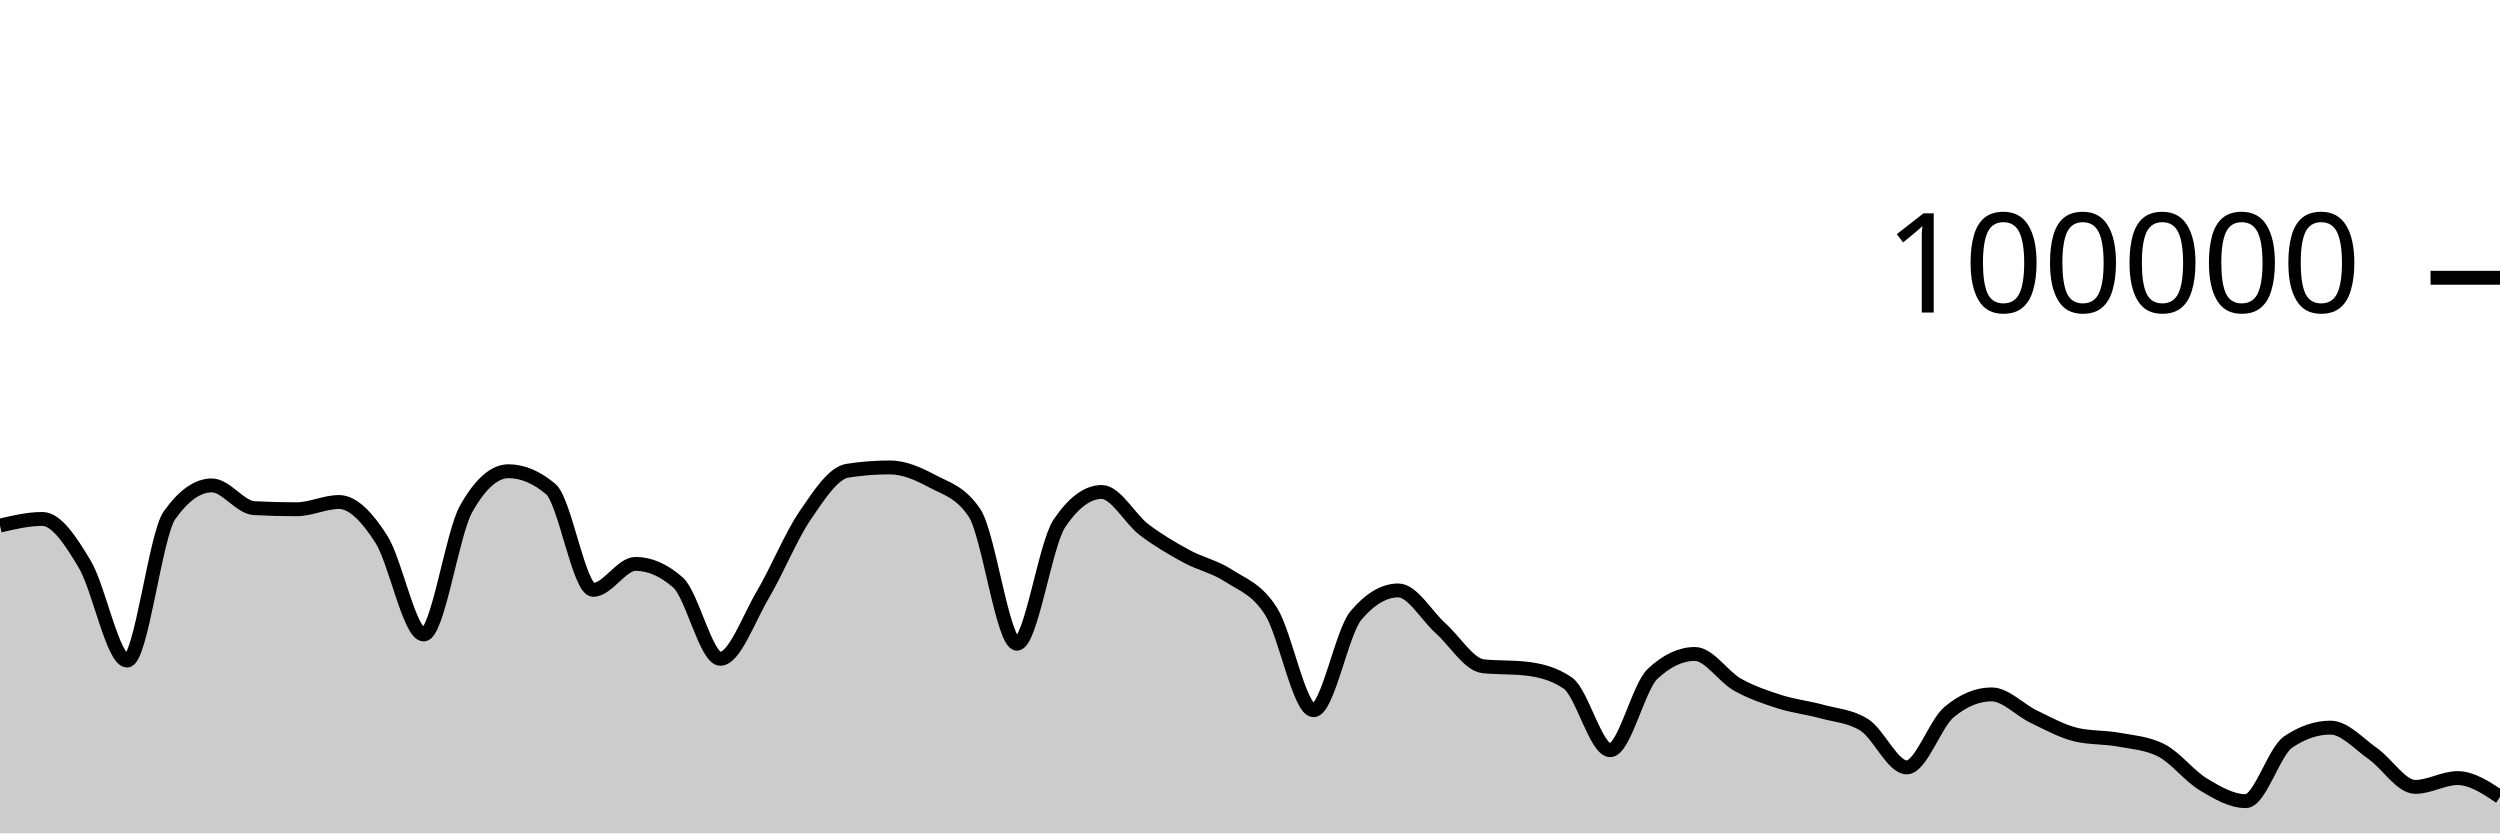
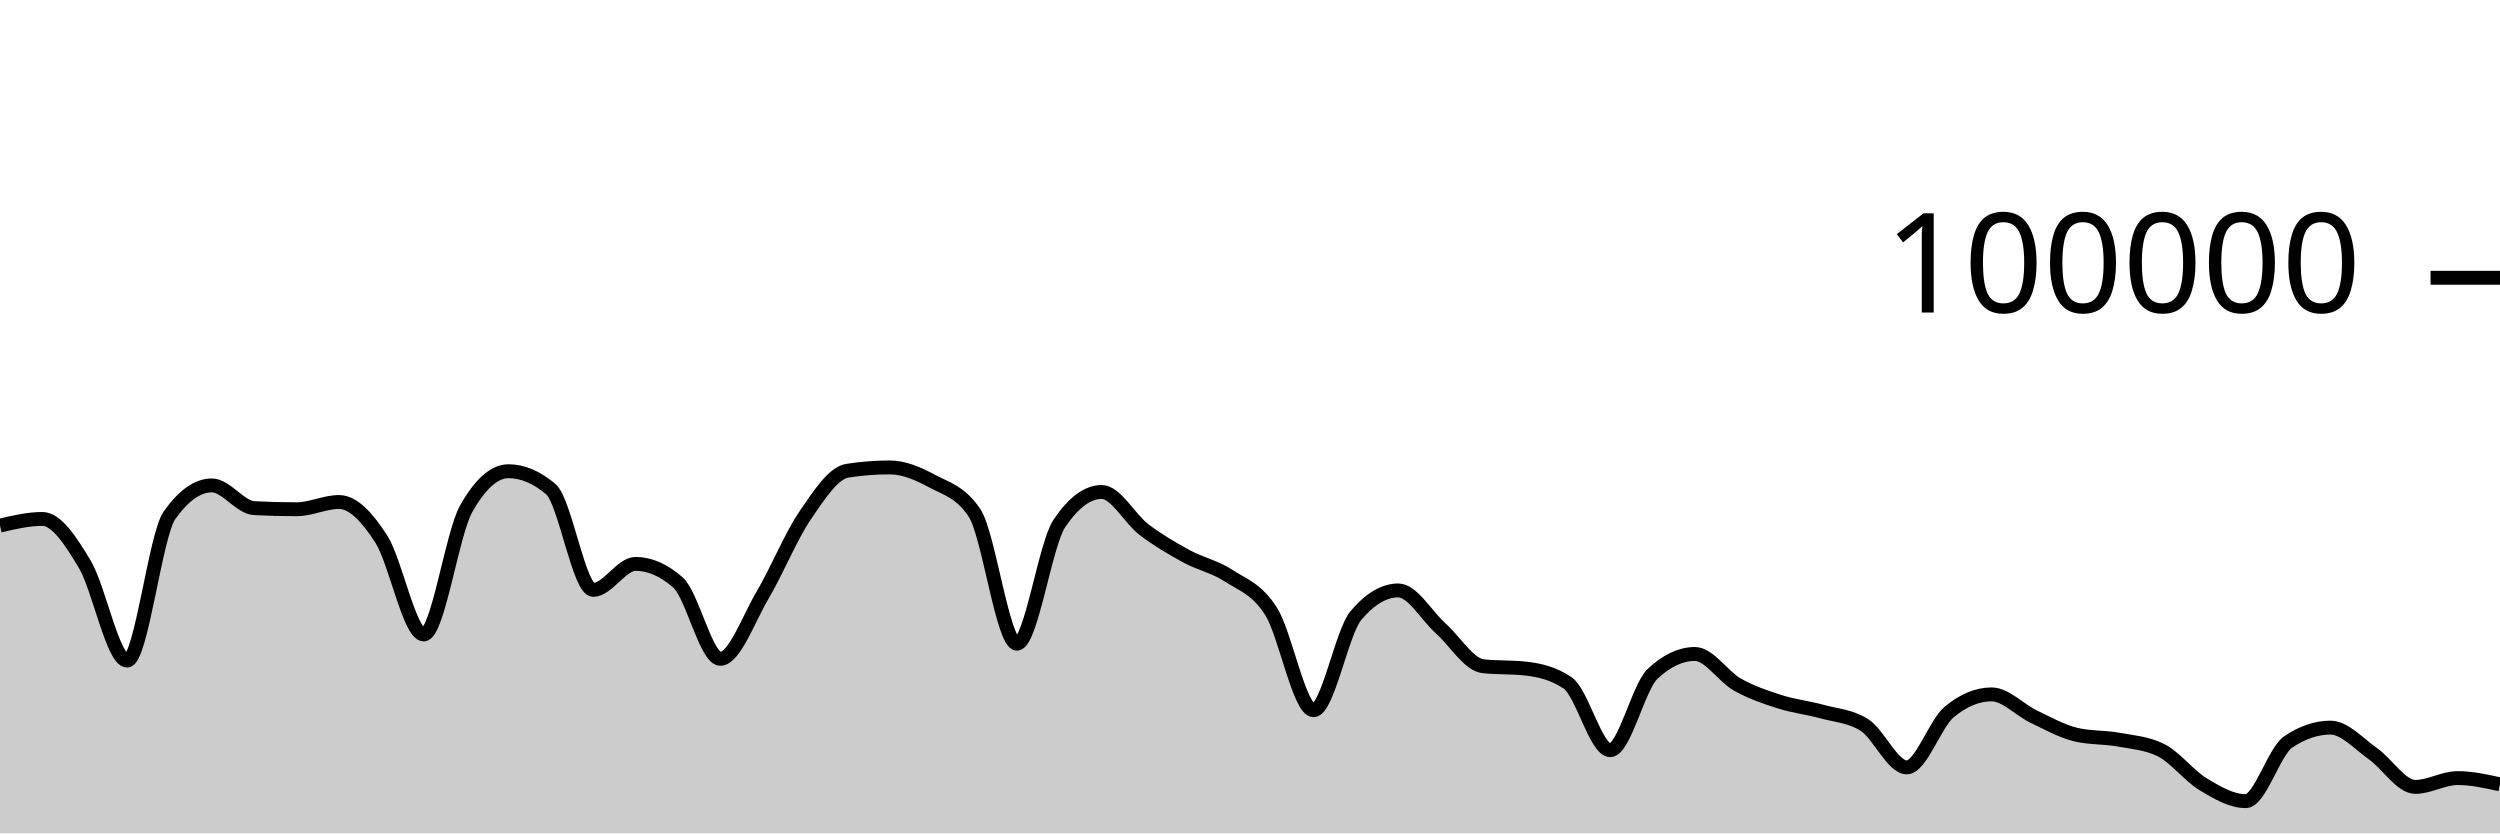
<svg xmlns="http://www.w3.org/2000/svg" viewBox="0 0 180 60">
  <g transform="translate(0,20)">
-     <path class="area" fill="rgba(0, 0, 0, 0.2)" d="M0,17.842C1.017,17.603,2.034,17.364,3.051,17.364C4.068,17.364,5.085,18.924,6.102,20.623C7.119,22.323,8.136,27.562,9.153,27.562C10.169,27.562,11.186,18.534,12.203,17.1C13.22,15.666,14.237,14.949,15.254,14.949C16.271,14.949,17.288,16.535,18.305,16.587C19.322,16.64,20.339,16.666,21.356,16.666C22.373,16.666,23.39,16.144,24.407,16.144C25.424,16.144,26.441,17.233,27.458,18.822C28.475,20.412,29.492,25.682,30.508,25.682C31.525,25.682,32.542,18.452,33.559,16.642C34.576,14.833,35.593,13.928,36.61,13.928C37.627,13.928,38.644,14.359,39.661,15.221C40.678,16.083,41.695,22.471,42.712,22.471C43.729,22.471,44.746,20.6,45.763,20.6C46.78,20.6,47.797,21.046,48.814,21.938C49.831,22.831,50.847,27.435,51.864,27.435C52.881,27.435,53.898,24.552,54.915,22.833C55.932,21.113,56.949,18.607,57.966,17.117C58.983,15.626,60,14.049,61.017,13.891C62.034,13.733,63.051,13.654,64.068,13.654C65.085,13.654,66.102,14.097,67.119,14.643C68.136,15.19,69.153,15.407,70.169,16.933C71.186,18.46,72.203,26.347,73.22,26.347C74.237,26.347,75.254,19.202,76.271,17.69C77.288,16.178,78.305,15.422,79.322,15.422C80.339,15.422,81.356,17.364,82.373,18.136C83.39,18.907,84.407,19.498,85.424,20.052C86.441,20.605,87.458,20.795,88.475,21.458C89.492,22.121,90.508,22.416,91.525,24.029C92.542,25.642,93.559,31.136,94.576,31.136C95.593,31.136,96.61,25.52,97.627,24.316C98.644,23.112,99.661,22.51,100.678,22.51C101.695,22.51,102.712,24.332,103.729,25.242C104.746,26.152,105.763,27.857,106.78,27.968C107.797,28.079,108.814,28.024,109.831,28.135C110.847,28.246,111.864,28.483,112.881,29.18C113.898,29.876,114.915,34.014,115.932,34.014C116.949,34.014,117.966,29.478,118.983,28.521C120,27.564,121.017,27.085,122.034,27.085C123.051,27.085,124.068,28.712,125.085,29.286C126.102,29.859,127.119,30.2,128.136,30.524C129.153,30.849,130.169,30.955,131.186,31.234C132.203,31.513,133.22,31.555,134.237,32.198C135.254,32.841,136.271,35.251,137.288,35.251C138.305,35.251,139.322,32.113,140.339,31.266C141.356,30.419,142.373,29.995,143.39,29.995C144.407,29.995,145.424,31.12,146.441,31.604C147.458,32.089,148.475,32.663,149.492,32.9C150.508,33.136,151.525,33.069,152.542,33.255C153.559,33.44,154.576,33.507,155.593,34.013C156.61,34.518,157.627,35.868,158.644,36.479C159.661,37.091,160.678,37.682,161.695,37.682C162.712,37.682,163.729,34.114,164.746,33.424C165.763,32.733,166.78,32.388,167.797,32.388C168.814,32.388,169.831,33.552,170.847,34.263C171.864,34.975,172.881,36.657,173.898,36.657C174.915,36.657,175.932,36.022,176.949,36.022C177.966,36.022,178.983,36.699,180,37.377L180,40C178.983,40,177.966,40,176.949,40C175.932,40,174.915,40,173.898,40C172.881,40,171.864,40,170.847,40C169.831,40,168.814,40,167.797,40C166.78,40,165.763,40,164.746,40C163.729,40,162.712,40,161.695,40C160.678,40,159.661,40,158.644,40C157.627,40,156.61,40,155.593,40C154.576,40,153.559,40,152.542,40C151.525,40,150.508,40,149.492,40C148.475,40,147.458,40,146.441,40C145.424,40,144.407,40,143.39,40C142.373,40,141.356,40,140.339,40C139.322,40,138.305,40,137.288,40C136.271,40,135.254,40,134.237,40C133.22,40,132.203,40,131.186,40C130.169,40,129.153,40,128.136,40C127.119,40,126.102,40,125.085,40C124.068,40,123.051,40,122.034,40C121.017,40,120,40,118.983,40C117.966,40,116.949,40,115.932,40C114.915,40,113.898,40,112.881,40C111.864,40,110.847,40,109.831,40C108.814,40,107.797,40,106.78,40C105.763,40,104.746,40,103.729,40C102.712,40,101.695,40,100.678,40C99.661,40,98.644,40,97.627,40C96.61,40,95.593,40,94.576,40C93.559,40,92.542,40,91.525,40C90.508,40,89.492,40,88.475,40C87.458,40,86.441,40,85.424,40C84.407,40,83.39,40,82.373,40C81.356,40,80.339,40,79.322,40C78.305,40,77.288,40,76.271,40C75.254,40,74.237,40,73.22,40C72.203,40,71.186,40,70.169,40C69.153,40,68.136,40,67.119,40C66.102,40,65.085,40,64.068,40C63.051,40,62.034,40,61.017,40C60,40,58.983,40,57.966,40C56.949,40,55.932,40,54.915,40C53.898,40,52.881,40,51.864,40C50.847,40,49.831,40,48.814,40C47.797,40,46.78,40,45.763,40C44.746,40,43.729,40,42.712,40C41.695,40,40.678,40,39.661,40C38.644,40,37.627,40,36.61,40C35.593,40,34.576,40,33.559,40C32.542,40,31.525,40,30.508,40C29.492,40,28.475,40,27.458,40C26.441,40,25.424,40,24.407,40C23.39,40,22.373,40,21.356,40C20.339,40,19.322,40,18.305,40C17.288,40,16.271,40,15.254,40C14.237,40,13.22,40,12.203,40C11.186,40,10.169,40,9.153,40C8.136,40,7.119,40,6.102,40C5.085,40,4.068,40,3.051,40C2.034,40,1.017,40,0,40Z" />
-     <path class="line" stroke="black" fill="none" d="M0,17.842C1.017,17.603,2.034,17.364,3.051,17.364C4.068,17.364,5.085,18.924,6.102,20.623C7.119,22.323,8.136,27.562,9.153,27.562C10.169,27.562,11.186,18.534,12.203,17.1C13.22,15.666,14.237,14.949,15.254,14.949C16.271,14.949,17.288,16.535,18.305,16.587C19.322,16.64,20.339,16.666,21.356,16.666C22.373,16.666,23.39,16.144,24.407,16.144C25.424,16.144,26.441,17.233,27.458,18.822C28.475,20.412,29.492,25.682,30.508,25.682C31.525,25.682,32.542,18.452,33.559,16.642C34.576,14.833,35.593,13.928,36.61,13.928C37.627,13.928,38.644,14.359,39.661,15.221C40.678,16.083,41.695,22.471,42.712,22.471C43.729,22.471,44.746,20.6,45.763,20.6C46.78,20.6,47.797,21.046,48.814,21.938C49.831,22.831,50.847,27.435,51.864,27.435C52.881,27.435,53.898,24.552,54.915,22.833C55.932,21.113,56.949,18.607,57.966,17.117C58.983,15.626,60,14.049,61.017,13.891C62.034,13.733,63.051,13.654,64.068,13.654C65.085,13.654,66.102,14.097,67.119,14.643C68.136,15.19,69.153,15.407,70.169,16.933C71.186,18.46,72.203,26.347,73.22,26.347C74.237,26.347,75.254,19.202,76.271,17.69C77.288,16.178,78.305,15.422,79.322,15.422C80.339,15.422,81.356,17.364,82.373,18.136C83.39,18.907,84.407,19.498,85.424,20.052C86.441,20.605,87.458,20.795,88.475,21.458C89.492,22.121,90.508,22.416,91.525,24.029C92.542,25.642,93.559,31.136,94.576,31.136C95.593,31.136,96.61,25.52,97.627,24.316C98.644,23.112,99.661,22.51,100.678,22.51C101.695,22.51,102.712,24.332,103.729,25.242C104.746,26.152,105.763,27.857,106.78,27.968C107.797,28.079,108.814,28.024,109.831,28.135C110.847,28.246,111.864,28.483,112.881,29.18C113.898,29.876,114.915,34.014,115.932,34.014C116.949,34.014,117.966,29.478,118.983,28.521C120,27.564,121.017,27.085,122.034,27.085C123.051,27.085,124.068,28.712,125.085,29.286C126.102,29.859,127.119,30.2,128.136,30.524C129.153,30.849,130.169,30.955,131.186,31.234C132.203,31.513,133.22,31.555,134.237,32.198C135.254,32.841,136.271,35.251,137.288,35.251C138.305,35.251,139.322,32.113,140.339,31.266C141.356,30.419,142.373,29.995,143.39,29.995C144.407,29.995,145.424,31.12,146.441,31.604C147.458,32.089,148.475,32.663,149.492,32.9C150.508,33.136,151.525,33.069,152.542,33.255C153.559,33.44,154.576,33.507,155.593,34.013C156.61,34.518,157.627,35.868,158.644,36.479C159.661,37.091,160.678,37.682,161.695,37.682C162.712,37.682,163.729,34.114,164.746,33.424C165.763,32.733,166.78,32.388,167.797,32.388C168.814,32.388,169.831,33.552,170.847,34.263C171.864,34.975,172.881,36.657,173.898,36.657C174.915,36.657,175.932,36.022,176.949,36.022C177.966,36.022,178.983,36.699,180,37.377" />
+     <path class="area" fill="rgba(0, 0, 0, 0.2)" d="M0,17.842C1.017,17.603,2.034,17.364,3.051,17.364C4.068,17.364,5.085,18.924,6.102,20.623C7.119,22.323,8.136,27.562,9.153,27.562C10.169,27.562,11.186,18.534,12.203,17.1C13.22,15.666,14.237,14.949,15.254,14.949C16.271,14.949,17.288,16.535,18.305,16.587C19.322,16.64,20.339,16.666,21.356,16.666C22.373,16.666,23.39,16.144,24.407,16.144C25.424,16.144,26.441,17.233,27.458,18.822C28.475,20.412,29.492,25.682,30.508,25.682C31.525,25.682,32.542,18.452,33.559,16.642C34.576,14.833,35.593,13.928,36.61,13.928C37.627,13.928,38.644,14.359,39.661,15.221C40.678,16.083,41.695,22.471,42.712,22.471C43.729,22.471,44.746,20.6,45.763,20.6C46.78,20.6,47.797,21.046,48.814,21.938C49.831,22.831,50.847,27.435,51.864,27.435C52.881,27.435,53.898,24.552,54.915,22.833C55.932,21.113,56.949,18.607,57.966,17.117C58.983,15.626,60,14.049,61.017,13.891C62.034,13.733,63.051,13.654,64.068,13.654C65.085,13.654,66.102,14.097,67.119,14.643C68.136,15.19,69.153,15.407,70.169,16.933C71.186,18.46,72.203,26.347,73.22,26.347C74.237,26.347,75.254,19.202,76.271,17.69C77.288,16.178,78.305,15.422,79.322,15.422C80.339,15.422,81.356,17.364,82.373,18.136C83.39,18.907,84.407,19.498,85.424,20.052C86.441,20.605,87.458,20.795,88.475,21.458C89.492,22.121,90.508,22.416,91.525,24.029C92.542,25.642,93.559,31.136,94.576,31.136C95.593,31.136,96.61,25.52,97.627,24.316C98.644,23.112,99.661,22.51,100.678,22.51C101.695,22.51,102.712,24.332,103.729,25.242C104.746,26.152,105.763,27.857,106.78,27.968C107.797,28.079,108.814,28.024,109.831,28.135C110.847,28.246,111.864,28.483,112.881,29.18C113.898,29.876,114.915,34.014,115.932,34.014C116.949,34.014,117.966,29.478,118.983,28.521C120,27.564,121.017,27.085,122.034,27.085C123.051,27.085,124.068,28.712,125.085,29.286C126.102,29.859,127.119,30.2,128.136,30.524C129.153,30.849,130.169,30.955,131.186,31.234C132.203,31.513,133.22,31.555,134.237,32.198C135.254,32.841,136.271,35.251,137.288,35.251C138.305,35.251,139.322,32.113,140.339,31.266C141.356,30.419,142.373,29.995,143.39,29.995C144.407,29.995,145.424,31.12,146.441,31.604C147.458,32.089,148.475,32.663,149.492,32.9C150.508,33.136,151.525,33.069,152.542,33.255C153.559,33.44,154.576,33.507,155.593,34.013C156.61,34.518,157.627,35.868,158.644,36.479C159.661,37.091,160.678,37.682,161.695,37.682C162.712,37.682,163.729,34.114,164.746,33.424C165.763,32.733,166.78,32.388,167.797,32.388C168.814,32.388,169.831,33.552,170.847,34.263C171.864,34.975,172.881,36.657,173.898,36.657C174.915,36.657,175.932,36.022,176.949,36.022C177.966,36.022,178.983,36.248,180,36.474L180,40C178.983,40,177.966,40,176.949,40C175.932,40,174.915,40,173.898,40C172.881,40,171.864,40,170.847,40C169.831,40,168.814,40,167.797,40C166.78,40,165.763,40,164.746,40C163.729,40,162.712,40,161.695,40C160.678,40,159.661,40,158.644,40C157.627,40,156.61,40,155.593,40C154.576,40,153.559,40,152.542,40C151.525,40,150.508,40,149.492,40C148.475,40,147.458,40,146.441,40C145.424,40,144.407,40,143.39,40C142.373,40,141.356,40,140.339,40C139.322,40,138.305,40,137.288,40C136.271,40,135.254,40,134.237,40C133.22,40,132.203,40,131.186,40C130.169,40,129.153,40,128.136,40C127.119,40,126.102,40,125.085,40C124.068,40,123.051,40,122.034,40C121.017,40,120,40,118.983,40C117.966,40,116.949,40,115.932,40C114.915,40,113.898,40,112.881,40C111.864,40,110.847,40,109.831,40C108.814,40,107.797,40,106.78,40C105.763,40,104.746,40,103.729,40C102.712,40,101.695,40,100.678,40C99.661,40,98.644,40,97.627,40C96.61,40,95.593,40,94.576,40C93.559,40,92.542,40,91.525,40C90.508,40,89.492,40,88.475,40C87.458,40,86.441,40,85.424,40C84.407,40,83.39,40,82.373,40C81.356,40,80.339,40,79.322,40C78.305,40,77.288,40,76.271,40C75.254,40,74.237,40,73.22,40C72.203,40,71.186,40,70.169,40C69.153,40,68.136,40,67.119,40C66.102,40,65.085,40,64.068,40C63.051,40,62.034,40,61.017,40C60,40,58.983,40,57.966,40C56.949,40,55.932,40,54.915,40C53.898,40,52.881,40,51.864,40C50.847,40,49.831,40,48.814,40C47.797,40,46.78,40,45.763,40C44.746,40,43.729,40,42.712,40C41.695,40,40.678,40,39.661,40C38.644,40,37.627,40,36.61,40C35.593,40,34.576,40,33.559,40C32.542,40,31.525,40,30.508,40C29.492,40,28.475,40,27.458,40C26.441,40,25.424,40,24.407,40C23.39,40,22.373,40,21.356,40C20.339,40,19.322,40,18.305,40C17.288,40,16.271,40,15.254,40C14.237,40,13.22,40,12.203,40C11.186,40,10.169,40,9.153,40C8.136,40,7.119,40,6.102,40C5.085,40,4.068,40,3.051,40C2.034,40,1.017,40,0,40Z" />
+     <path class="line" stroke="black" fill="none" d="M0,17.842C1.017,17.603,2.034,17.364,3.051,17.364C4.068,17.364,5.085,18.924,6.102,20.623C7.119,22.323,8.136,27.562,9.153,27.562C10.169,27.562,11.186,18.534,12.203,17.1C13.22,15.666,14.237,14.949,15.254,14.949C16.271,14.949,17.288,16.535,18.305,16.587C19.322,16.64,20.339,16.666,21.356,16.666C22.373,16.666,23.39,16.144,24.407,16.144C25.424,16.144,26.441,17.233,27.458,18.822C28.475,20.412,29.492,25.682,30.508,25.682C31.525,25.682,32.542,18.452,33.559,16.642C34.576,14.833,35.593,13.928,36.61,13.928C37.627,13.928,38.644,14.359,39.661,15.221C40.678,16.083,41.695,22.471,42.712,22.471C43.729,22.471,44.746,20.6,45.763,20.6C46.78,20.6,47.797,21.046,48.814,21.938C49.831,22.831,50.847,27.435,51.864,27.435C52.881,27.435,53.898,24.552,54.915,22.833C55.932,21.113,56.949,18.607,57.966,17.117C58.983,15.626,60,14.049,61.017,13.891C62.034,13.733,63.051,13.654,64.068,13.654C65.085,13.654,66.102,14.097,67.119,14.643C68.136,15.19,69.153,15.407,70.169,16.933C71.186,18.46,72.203,26.347,73.22,26.347C74.237,26.347,75.254,19.202,76.271,17.69C77.288,16.178,78.305,15.422,79.322,15.422C80.339,15.422,81.356,17.364,82.373,18.136C83.39,18.907,84.407,19.498,85.424,20.052C86.441,20.605,87.458,20.795,88.475,21.458C89.492,22.121,90.508,22.416,91.525,24.029C92.542,25.642,93.559,31.136,94.576,31.136C95.593,31.136,96.61,25.52,97.627,24.316C98.644,23.112,99.661,22.51,100.678,22.51C101.695,22.51,102.712,24.332,103.729,25.242C104.746,26.152,105.763,27.857,106.78,27.968C107.797,28.079,108.814,28.024,109.831,28.135C110.847,28.246,111.864,28.483,112.881,29.18C113.898,29.876,114.915,34.014,115.932,34.014C116.949,34.014,117.966,29.478,118.983,28.521C120,27.564,121.017,27.085,122.034,27.085C123.051,27.085,124.068,28.712,125.085,29.286C126.102,29.859,127.119,30.2,128.136,30.524C129.153,30.849,130.169,30.955,131.186,31.234C132.203,31.513,133.22,31.555,134.237,32.198C135.254,32.841,136.271,35.251,137.288,35.251C138.305,35.251,139.322,32.113,140.339,31.266C141.356,30.419,142.373,29.995,143.39,29.995C144.407,29.995,145.424,31.12,146.441,31.604C147.458,32.089,148.475,32.663,149.492,32.9C150.508,33.136,151.525,33.069,152.542,33.255C153.559,33.44,154.576,33.507,155.593,34.013C156.61,34.518,157.627,35.868,158.644,36.479C159.661,37.091,160.678,37.682,161.695,37.682C162.712,37.682,163.729,34.114,164.746,33.424C165.763,32.733,166.78,32.388,167.797,32.388C168.814,32.388,169.831,33.552,170.847,34.263C171.864,34.975,172.881,36.657,173.898,36.657C174.915,36.657,175.932,36.022,176.949,36.022C177.966,36.022,178.983,36.248,180,36.474" />
    <path class="axis-ceiling" stroke-width="1" stroke="black" fill="none" d="M175,0L180,0" />
    <text class="axis-ceiling-label" font-family="sans-serif" text-anchor="end" font-size="10px" x="170" y="2.5">100000</text>
  </g>
</svg>
